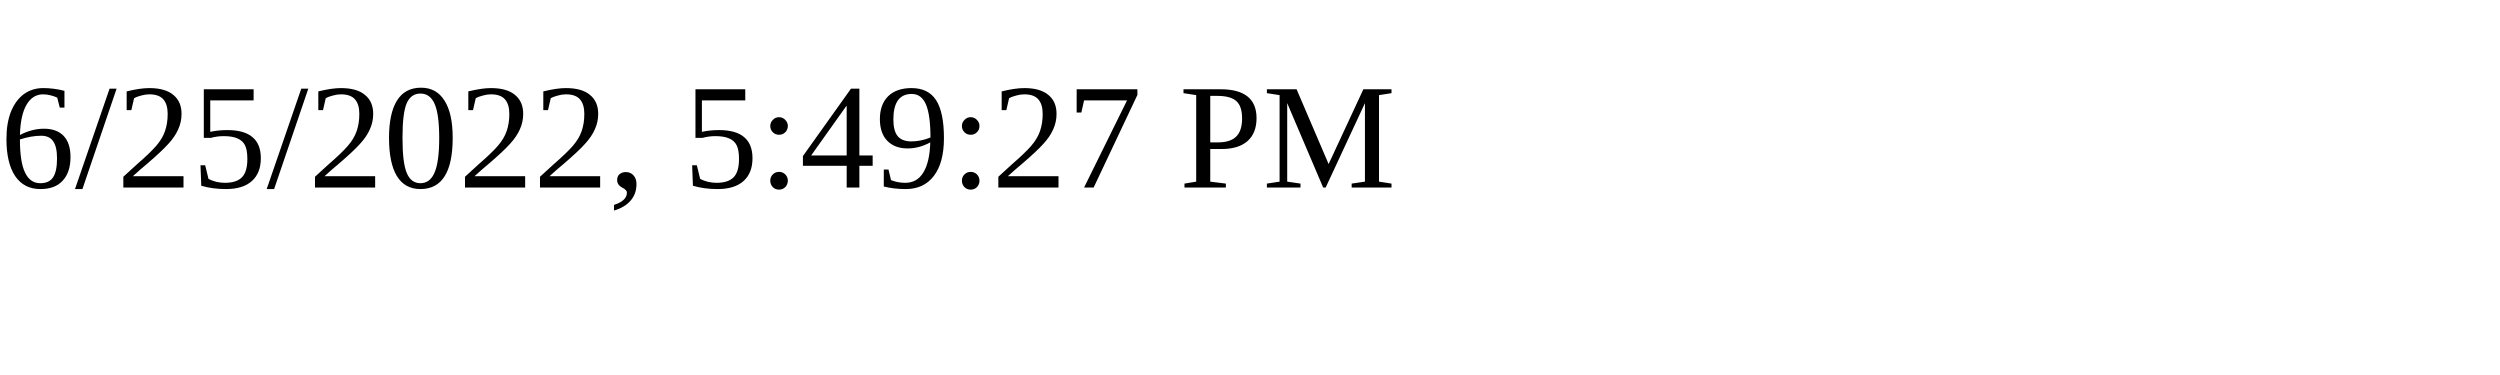
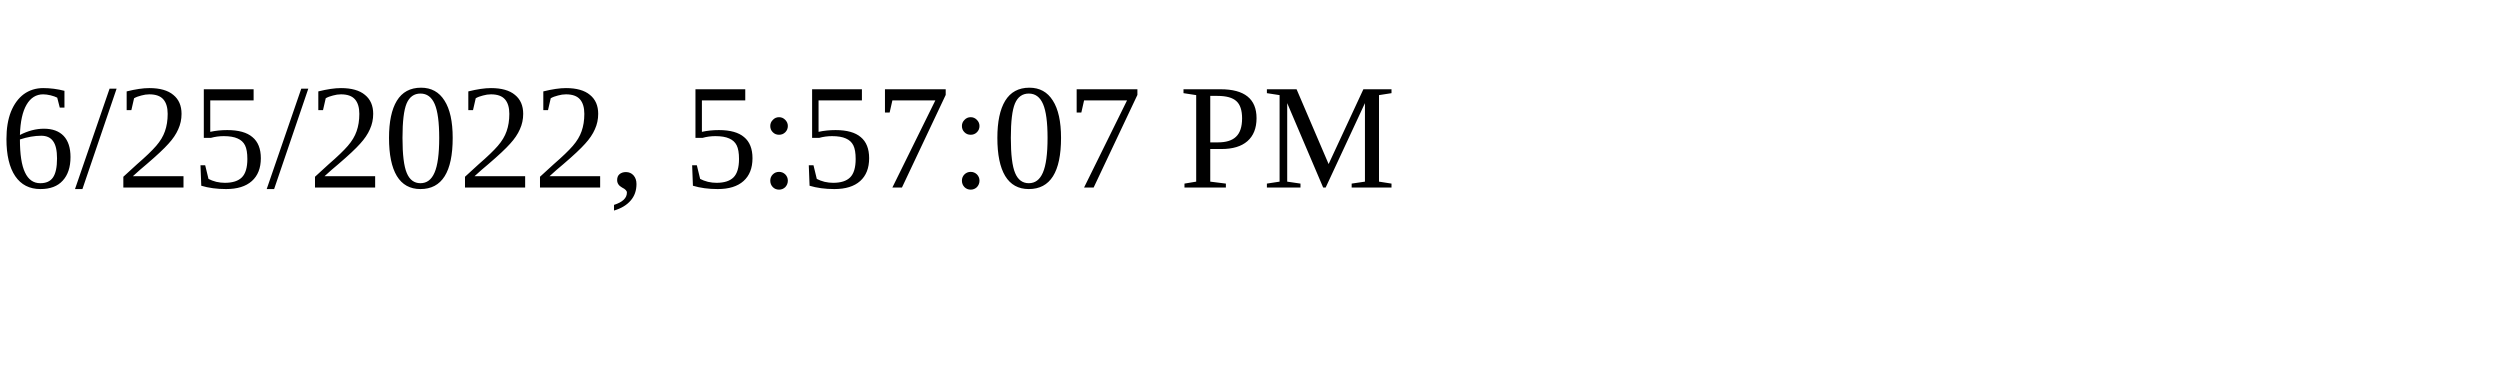
<svg xmlns="http://www.w3.org/2000/svg" height="30" width="200">
-   <text x="0" y="15">6/25/2022, 5:49:27 PM</text>
+   <text x="0" y="15">6/25/2022, 5:57:07 PM</text>
</svg>
